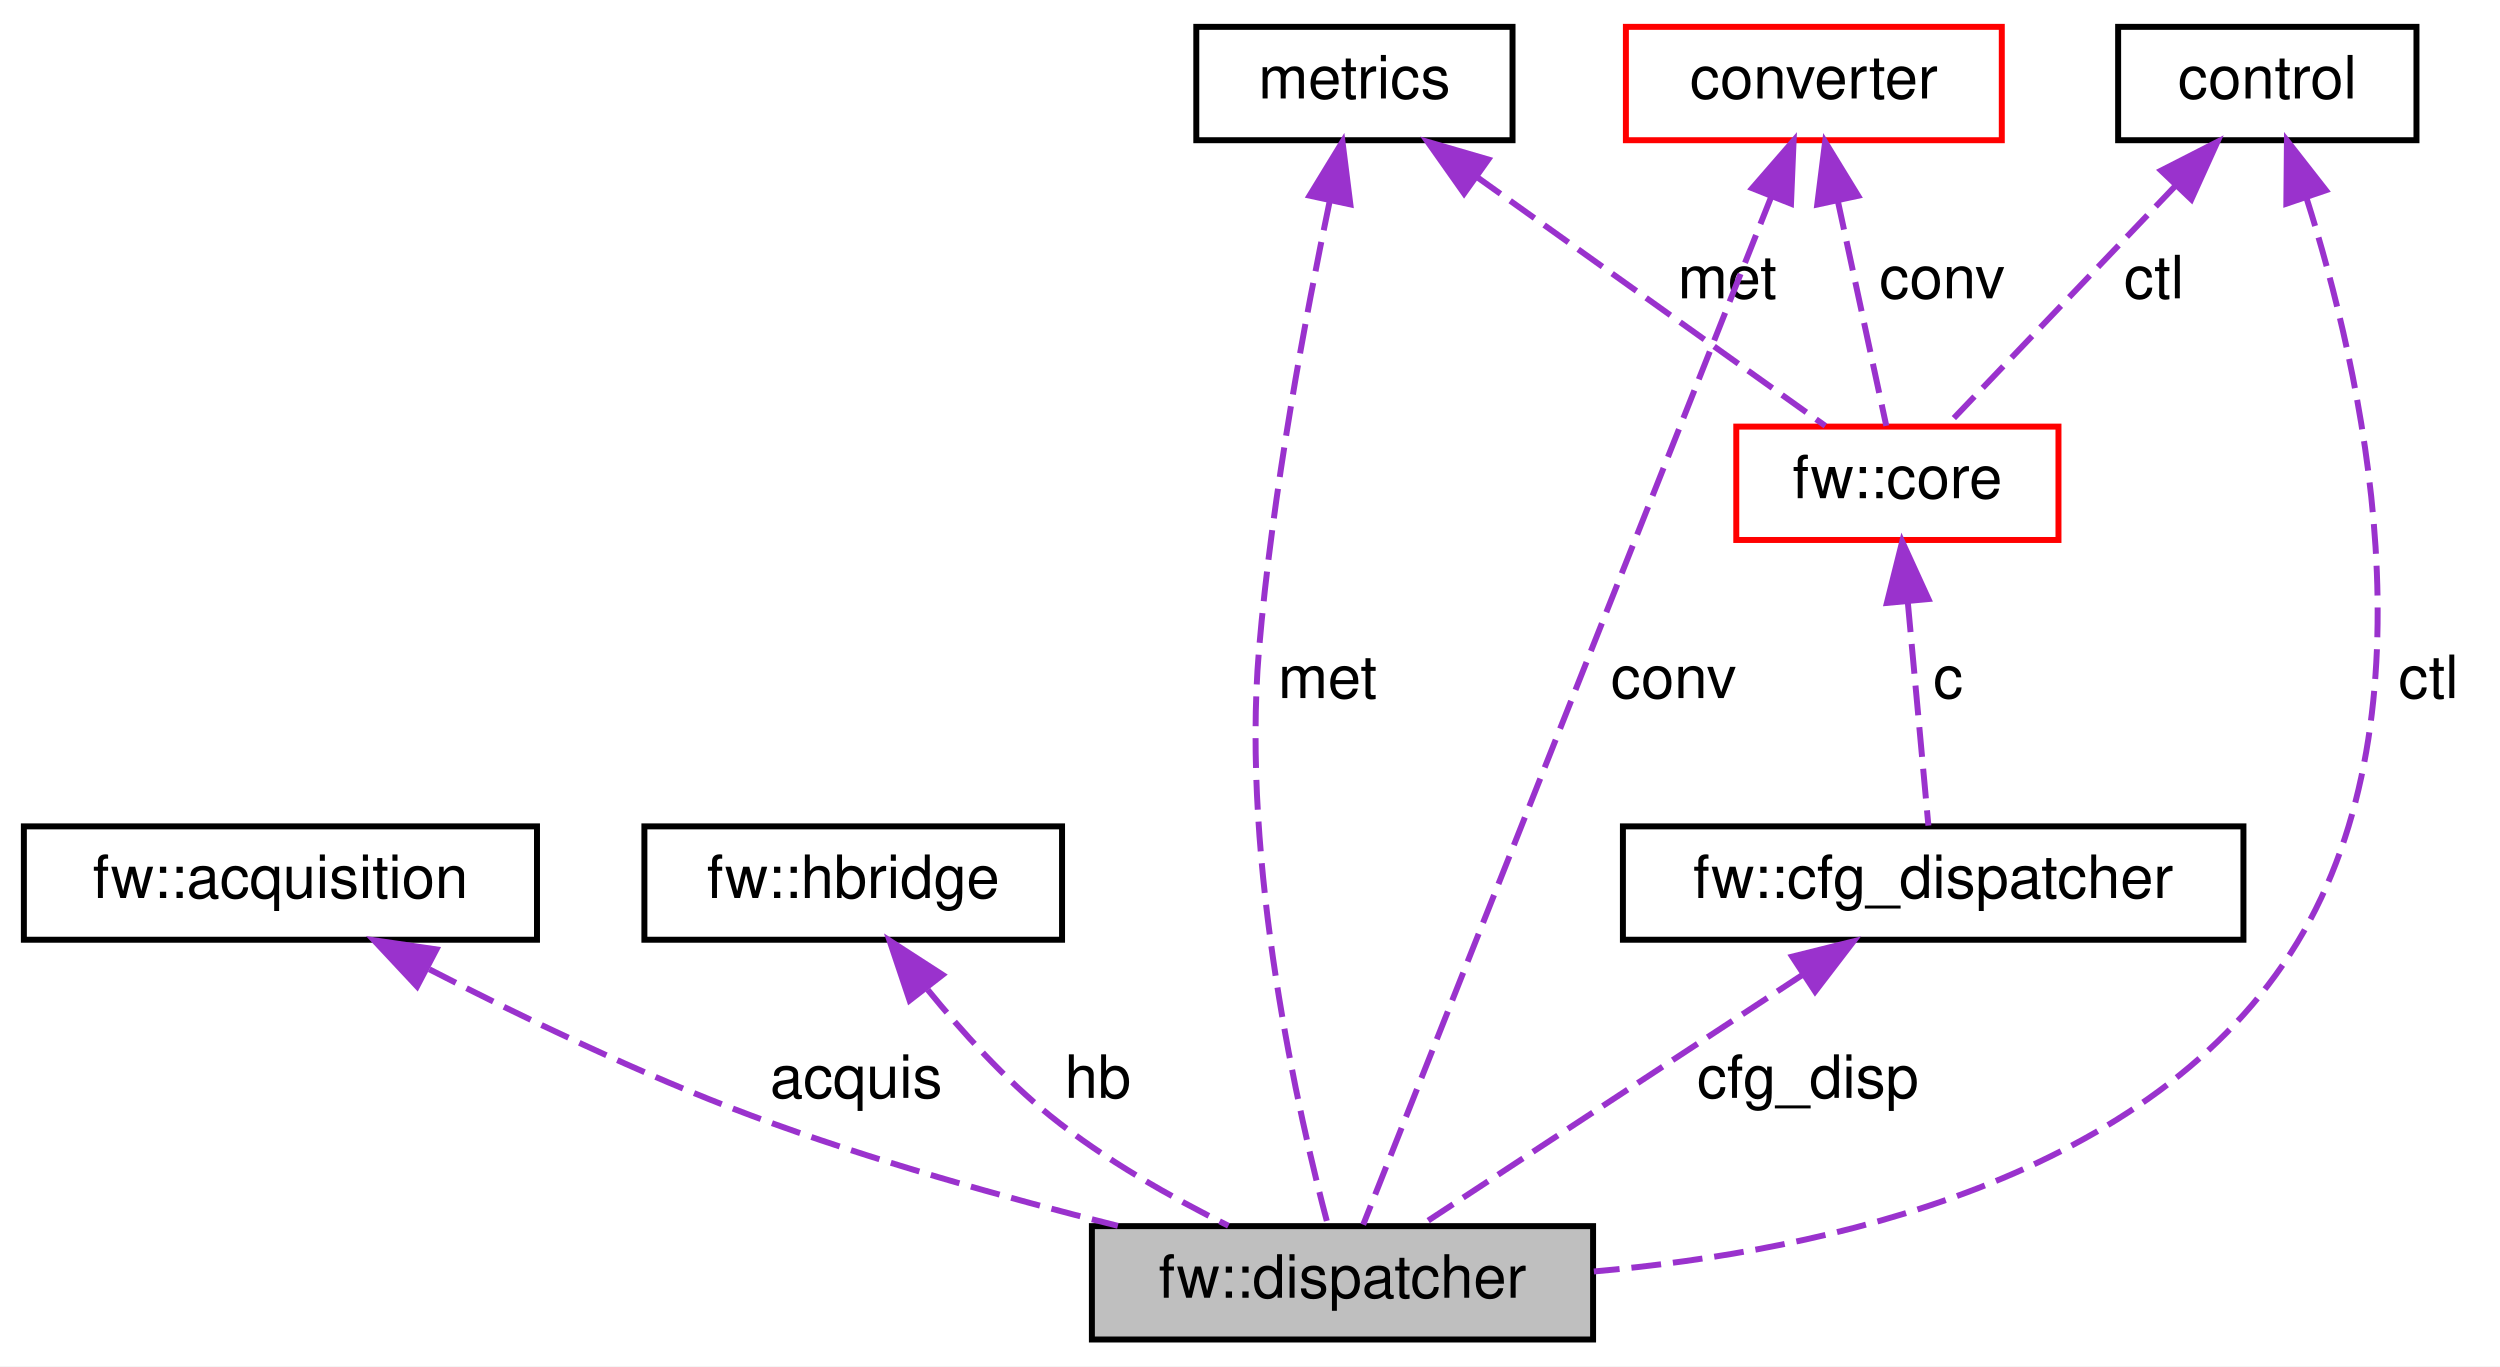
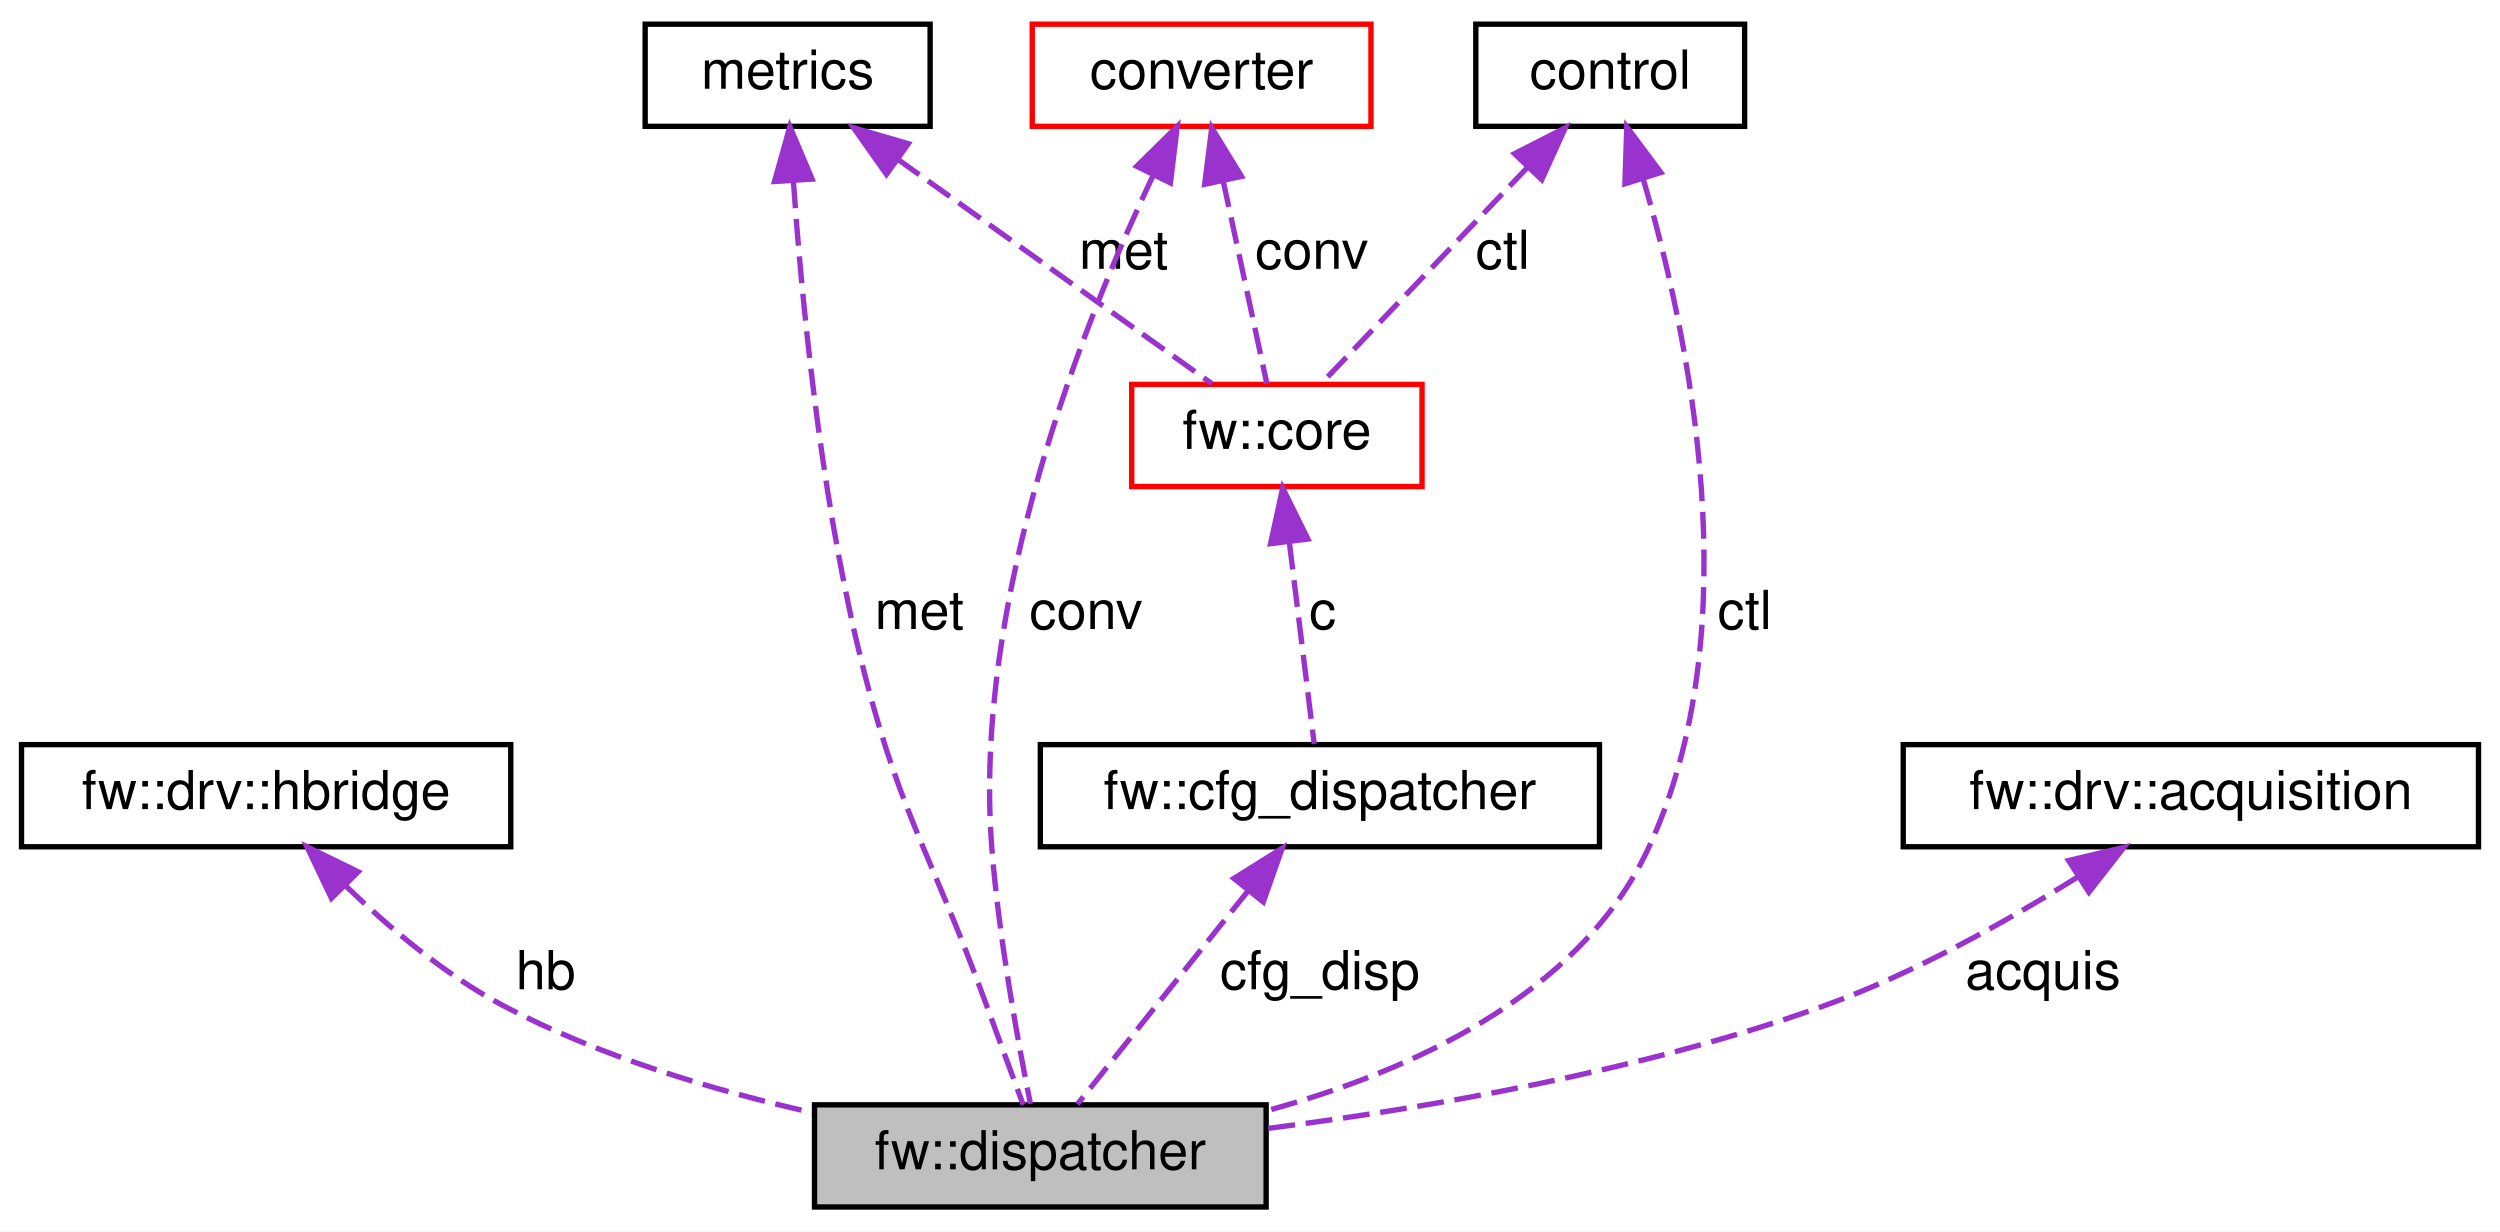
- <svg xmlns="http://www.w3.org/2000/svg" xmlns:xlink="http://www.w3.org/1999/xlink" width="419pt" height="229pt" viewBox="0.00 0.00 419.00 229.00">
+ <svg xmlns="http://www.w3.org/2000/svg" xmlns:xlink="http://www.w3.org/1999/xlink" width="465pt" height="229pt" viewBox="0.00 0.00 465.00 229.00">
  <g id="graph0" class="graph" transform="scale(1 1) rotate(0) translate(4 225)">
-     <polygon fill="white" stroke="transparent" points="-4,4 -4,-225 415,-225 415,4 -4,4" />
+     <polygon fill="white" stroke="transparent" points="-4,4 -4,-225 461,-225 461,4 -4,4" />
    <g id="node1" class="node">
      <g id="a_node1">
        <a xlink:title=" ">
-           <polygon fill="#bfbfbf" stroke="black" points="179,-0.5 179,-19.5 263,-19.5 263,-0.5 179,-0.5" />
-           <text text-anchor="middle" x="221" y="-7.5" font-family="Helvetica,sans-Serif" font-size="10.00">fw::dispatcher</text>
+           <polygon fill="#bfbfbf" stroke="black" points="147.5,-0.5 147.5,-19.5 231.5,-19.5 231.5,-0.5 147.5,-0.5" />
+           <text text-anchor="middle" x="189.5" y="-7.5" font-family="Helvetica,sans-Serif" font-size="10.00">fw::dispatcher</text>
        </a>
      </g>
    </g>
    <g id="node2" class="node">
      <g id="a_node2">
-         <a xlink:href="classfw_1_1acquisition.html" target="_top" xlink:title=" ">
-           <polygon fill="white" stroke="black" points="0,-67.5 0,-86.5 86,-86.5 86,-67.5 0,-67.5" />
-           <text text-anchor="middle" x="43" y="-74.5" font-family="Helvetica,sans-Serif" font-size="10.00">fw::acquisition</text>
+         <a xlink:href="classfw_1_1drv_1_1hbridge.html" target="_top" xlink:title=" ">
+           <polygon fill="white" stroke="black" points="0,-67.5 0,-86.5 91,-86.5 91,-67.5 0,-67.5" />
+           <text text-anchor="middle" x="45.5" y="-74.5" font-family="Helvetica,sans-Serif" font-size="10.00">fw::drv::hbridge</text>
        </a>
      </g>
    </g>
    <g id="edge1" class="edge">
-       <path fill="none" stroke="#9a32cd" stroke-dasharray="5,2" d="M67.95,-62.55C83.25,-54.67 103.4,-44.94 122,-38 141.86,-30.59 164.65,-24.23 183.35,-19.55" />
-       <polygon fill="#9a32cd" stroke="#9a32cd" points="65.9,-59.67 58.67,-67.41 69.15,-65.88 65.9,-59.67" />
-       <text text-anchor="middle" x="139.5" y="-41" font-family="Helvetica,sans-Serif" font-size="10.00"> acquis</text>
+       <path fill="none" stroke="#9a32cd" stroke-dasharray="5,2" d="M60.2,-60.32C68.21,-52.6 78.67,-43.75 89.5,-38 107.29,-28.56 128.65,-22.21 147.06,-18.05" />
+       <polygon fill="#9a32cd" stroke="#9a32cd" points="57.65,-57.92 53.1,-67.49 62.62,-62.85 57.65,-57.92" />
+       <text text-anchor="middle" x="97.5" y="-41" font-family="Helvetica,sans-Serif" font-size="10.00"> hb</text>
    </g>
    <g id="node3" class="node">
      <g id="a_node3">
-         <a xlink:href="classfw_1_1hbridge.html" target="_top" xlink:title=" ">
-           <polygon fill="white" stroke="black" points="104,-67.5 104,-86.5 174,-86.5 174,-67.5 104,-67.5" />
-           <text text-anchor="middle" x="139" y="-74.5" font-family="Helvetica,sans-Serif" font-size="10.00">fw::hbridge</text>
+         <a xlink:href="structfw_1_1cfg__dispatcher.html" target="_top" xlink:title=" ">
+           <polygon fill="white" stroke="black" points="189.5,-67.5 189.5,-86.5 293.5,-86.5 293.5,-67.5 189.5,-67.5" />
+           <text text-anchor="middle" x="241.5" y="-74.5" font-family="Helvetica,sans-Serif" font-size="10.00">fw::cfg_dispatcher</text>
        </a>
      </g>
    </g>
    <g id="edge2" class="edge">
-       <path fill="none" stroke="#9a32cd" stroke-dasharray="5,2" d="M151.49,-59.12C157.24,-52.06 164.45,-44.1 172,-38 181.07,-30.67 192.4,-24.28 201.88,-19.56" />
-       <polygon fill="#9a32cd" stroke="#9a32cd" points="148.45,-57.33 145.08,-67.37 153.98,-61.62 148.45,-57.33" />
-       <text text-anchor="middle" x="180" y="-41" font-family="Helvetica,sans-Serif" font-size="10.00"> hb</text>
+       <path fill="none" stroke="#9a32cd" stroke-dasharray="5,2" d="M228.12,-59.27C217.98,-46.6 204.46,-29.7 196.4,-19.63" />
+       <polygon fill="#9a32cd" stroke="#9a32cd" points="225.51,-61.61 234.49,-67.23 230.97,-57.24 225.51,-61.61" />
+       <text text-anchor="middle" x="241.5" y="-41" font-family="Helvetica,sans-Serif" font-size="10.00"> cfg_disp</text>
    </g>
    <g id="node4" class="node">
      <g id="a_node4">
-         <a xlink:href="structfw_1_1cfg__dispatcher.html" target="_top" xlink:title=" ">
-           <polygon fill="white" stroke="black" points="268,-67.5 268,-86.5 372,-86.5 372,-67.5 268,-67.5" />
-           <text text-anchor="middle" x="320" y="-74.5" font-family="Helvetica,sans-Serif" font-size="10.00">fw::cfg_dispatcher</text>
+         <a xlink:href="structfw_1_1core.html" target="_top" xlink:title=" ">
+           <polygon fill="white" stroke="red" points="206.5,-134.5 206.5,-153.5 260.5,-153.5 260.5,-134.5 206.5,-134.5" />
+           <text text-anchor="middle" x="233.5" y="-141.5" font-family="Helvetica,sans-Serif" font-size="10.00">fw::core</text>
        </a>
      </g>
    </g>
    <g id="edge3" class="edge">
-       <path fill="none" stroke="#9a32cd" stroke-dasharray="5,2" d="M298.06,-61.59C278.47,-48.74 250.44,-30.33 234.14,-19.63" />
-       <polygon fill="#9a32cd" stroke="#9a32cd" points="296.37,-64.67 306.65,-67.23 300.21,-58.82 296.37,-64.67" />
-       <text text-anchor="middle" x="299" y="-41" font-family="Helvetica,sans-Serif" font-size="10.00"> cfg_disp</text>
+       <path fill="none" stroke="#9a32cd" stroke-dasharray="5,2" d="M235.83,-124.04C237.36,-111.67 239.27,-96.12 240.44,-86.63" />
+       <polygon fill="#9a32cd" stroke="#9a32cd" points="232.33,-123.88 234.58,-134.23 239.27,-124.74 232.33,-123.88" />
+       <text text-anchor="middle" x="242" y="-108" font-family="Helvetica,sans-Serif" font-size="10.00"> c</text>
    </g>
    <g id="node5" class="node">
      <g id="a_node5">
-         <a xlink:href="structfw_1_1core.html" target="_top" xlink:title=" ">
-           <polygon fill="white" stroke="red" points="287,-134.5 287,-153.5 341,-153.5 341,-134.5 287,-134.5" />
-           <text text-anchor="middle" x="314" y="-141.5" font-family="Helvetica,sans-Serif" font-size="10.00">fw::core</text>
-         </a>
-       </g>
-     </g>
-     <g id="edge4" class="edge">
-       <path fill="none" stroke="#9a32cd" stroke-dasharray="5,2" d="M315.75,-124.04C316.89,-111.67 318.33,-96.12 319.2,-86.63" />
-       <polygon fill="#9a32cd" stroke="#9a32cd" points="312.24,-123.95 314.81,-134.23 319.21,-124.6 312.24,-123.95" />
-       <text text-anchor="middle" x="322.5" y="-108" font-family="Helvetica,sans-Serif" font-size="10.00"> c</text>
-     </g>
-     <g id="node6" class="node">
-       <g id="a_node6">
        <a xlink:href="classmetrics.html" target="_top" xlink:title=" ">
-           <polygon fill="white" stroke="black" points="196.5,-201.5 196.5,-220.5 249.5,-220.5 249.5,-201.5 196.5,-201.5" />
-           <text text-anchor="middle" x="223" y="-208.5" font-family="Helvetica,sans-Serif" font-size="10.00">metrics</text>
+           <polygon fill="white" stroke="black" points="116,-201.5 116,-220.5 169,-220.5 169,-201.5 116,-201.5" />
+           <text text-anchor="middle" x="142.5" y="-208.5" font-family="Helvetica,sans-Serif" font-size="10.00">metrics</text>
        </a>
      </g>
    </g>
    <g id="edge9" class="edge">
-       <path fill="none" stroke="#9a32cd" stroke-dasharray="5,2" d="M218.86,-191.3C214.9,-172.42 209.23,-142.35 207,-116 203.97,-80.08 213.78,-37.61 218.55,-19.68" />
-       <polygon fill="#9a32cd" stroke="#9a32cd" points="215.48,-192.21 221,-201.25 222.32,-190.74 215.48,-192.21" />
-       <text text-anchor="middle" x="218.5" y="-108" font-family="Helvetica,sans-Serif" font-size="10.00"> met</text>
+       <path fill="none" stroke="#9a32cd" stroke-dasharray="5,2" d="M143.57,-191.27C145.06,-170.1 148.43,-134.7 155.5,-105 162.82,-74.23 168.67,-67.72 179.5,-38 181.76,-31.8 184.35,-24.82 186.32,-19.5" />
+       <polygon fill="#9a32cd" stroke="#9a32cd" points="140.06,-191.25 142.92,-201.45 147.05,-191.69 140.06,-191.25" />
+       <text text-anchor="middle" x="167" y="-108" font-family="Helvetica,sans-Serif" font-size="10.00"> met</text>
    </g>
-     <g id="edge5" class="edge">
-       <path fill="none" stroke="#9a32cd" stroke-dasharray="5,2" d="M243.41,-195.42C261.4,-182.57 287.01,-164.28 301.92,-153.63" />
-       <polygon fill="#9a32cd" stroke="#9a32cd" points="241.38,-192.57 235.27,-201.23 245.44,-198.27 241.38,-192.57" />
-       <text text-anchor="middle" x="285.5" y="-175" font-family="Helvetica,sans-Serif" font-size="10.00"> met</text>
+     <g id="edge4" class="edge">
+       <path fill="none" stroke="#9a32cd" stroke-dasharray="5,2" d="M162.91,-195.42C180.9,-182.57 206.51,-164.28 221.42,-153.63" />
+       <polygon fill="#9a32cd" stroke="#9a32cd" points="160.88,-192.57 154.77,-201.23 164.94,-198.27 160.88,-192.57" />
+       <text text-anchor="middle" x="205" y="-175" font-family="Helvetica,sans-Serif" font-size="10.00"> met</text>
    </g>
-     <g id="node7" class="node">
-       <g id="a_node7">
+     <g id="node6" class="node">
+       <g id="a_node6">
        <a xlink:href="structconverter.html" target="_top" xlink:title=" ">
-           <polygon fill="white" stroke="red" points="268.5,-201.5 268.5,-220.5 331.5,-220.5 331.5,-201.5 268.5,-201.5" />
-           <text text-anchor="middle" x="300" y="-208.5" font-family="Helvetica,sans-Serif" font-size="10.00">converter</text>
+           <polygon fill="white" stroke="red" points="188,-201.5 188,-220.5 251,-220.5 251,-201.5 188,-201.5" />
+           <text text-anchor="middle" x="219.5" y="-208.5" font-family="Helvetica,sans-Serif" font-size="10.00">converter</text>
        </a>
      </g>
    </g>
    <g id="edge8" class="edge">
-       <path fill="none" stroke="#9a32cd" stroke-dasharray="5,2" d="M292.89,-192.1C276.49,-150.79 236.49,-50.02 224.47,-19.74" />
-       <polygon fill="#9a32cd" stroke="#9a32cd" points="289.66,-193.45 296.61,-201.45 296.17,-190.86 289.66,-193.45" />
-       <text text-anchor="middle" x="276.5" y="-108" font-family="Helvetica,sans-Serif" font-size="10.00"> conv</text>
+       <path fill="none" stroke="#9a32cd" stroke-dasharray="5,2" d="M210.46,-192.32C197.82,-165.68 176.79,-113.42 180.5,-67 181.85,-50.12 185.45,-30.64 187.66,-19.68" />
+       <polygon fill="#9a32cd" stroke="#9a32cd" points="207.42,-194.07 214.97,-201.5 213.7,-190.98 207.42,-194.07" />
+       <text text-anchor="middle" x="198" y="-108" font-family="Helvetica,sans-Serif" font-size="10.00"> conv</text>
    </g>
-     <g id="edge6" class="edge">
-       <path fill="none" stroke="#9a32cd" stroke-dasharray="5,2" d="M304,-191.41C306.68,-178.99 310.08,-163.22 312.14,-153.63" />
-       <polygon fill="#9a32cd" stroke="#9a32cd" points="300.57,-190.72 301.89,-201.23 307.42,-192.19 300.57,-190.72" />
-       <text text-anchor="middle" x="321.5" y="-175" font-family="Helvetica,sans-Serif" font-size="10.00"> conv</text>
+     <g id="edge5" class="edge">
+       <path fill="none" stroke="#9a32cd" stroke-dasharray="5,2" d="M223.5,-191.41C226.18,-178.99 229.58,-163.22 231.64,-153.63" />
+       <polygon fill="#9a32cd" stroke="#9a32cd" points="220.07,-190.72 221.39,-201.23 226.92,-192.19 220.07,-190.72" />
+       <text text-anchor="middle" x="240" y="-175" font-family="Helvetica,sans-Serif" font-size="10.00"> conv</text>
    </g>
-     <g id="node8" class="node">
-       <g id="a_node8">
+     <g id="node7" class="node">
+       <g id="a_node7">
        <a xlink:href="classcontrol.html" target="_top" xlink:title=" ">
-           <polygon fill="white" stroke="black" points="351,-201.5 351,-220.5 401,-220.5 401,-201.5 351,-201.5" />
-           <text text-anchor="middle" x="376" y="-208.5" font-family="Helvetica,sans-Serif" font-size="10.00">control</text>
+           <polygon fill="white" stroke="black" points="270.5,-201.5 270.5,-220.5 320.5,-220.5 320.5,-201.5 270.5,-201.5" />
+           <text text-anchor="middle" x="295.5" y="-208.5" font-family="Helvetica,sans-Serif" font-size="10.00">control</text>
        </a>
      </g>
    </g>
    <g id="edge10" class="edge">
-       <path fill="none" stroke="#9a32cd" stroke-dasharray="5,2" d="M382.54,-191.9C391.72,-163.11 404.81,-106.14 381,-67 356.91,-27.4 301.9,-15.33 263.13,-11.9" />
-       <polygon fill="#9a32cd" stroke="#9a32cd" points="379.19,-190.86 379.29,-201.46 385.82,-193.11 379.19,-190.86" />
-       <text text-anchor="middle" x="403" y="-108" font-family="Helvetica,sans-Serif" font-size="10.00"> ctl</text>
+       <path fill="none" stroke="#9a32cd" stroke-dasharray="5,2" d="M301.64,-191.67C309.99,-163.39 321.82,-108.11 302.5,-67 289.74,-39.85 258.27,-25.72 231.78,-18.45" />
+       <polygon fill="#9a32cd" stroke="#9a32cd" points="298.24,-190.82 298.58,-201.41 304.92,-192.92 298.24,-190.82" />
+       <text text-anchor="middle" x="320.5" y="-108" font-family="Helvetica,sans-Serif" font-size="10.00"> ctl</text>
+     </g>
+     <g id="edge6" class="edge">
+       <path fill="none" stroke="#9a32cd" stroke-dasharray="5,2" d="M280.24,-194C268.08,-181.25 251.52,-163.89 241.73,-153.63" />
+       <polygon fill="#9a32cd" stroke="#9a32cd" points="277.7,-196.41 287.14,-201.23 282.77,-191.58 277.7,-196.41" />
+       <text text-anchor="middle" x="275.5" y="-175" font-family="Helvetica,sans-Serif" font-size="10.00"> ctl</text>
+     </g>
+     <g id="node8" class="node">
+       <g id="a_node8">
+         <a xlink:href="classfw_1_1drv_1_1acquisition.html" target="_top" xlink:title=" ">
+           <polygon fill="white" stroke="black" points="350,-67.5 350,-86.5 457,-86.5 457,-67.5 350,-67.5" />
+           <text text-anchor="middle" x="403.5" y="-74.5" font-family="Helvetica,sans-Serif" font-size="10.00">fw::drv::acquisition</text>
+         </a>
+       </g>
    </g>
    <g id="edge7" class="edge">
-       <path fill="none" stroke="#9a32cd" stroke-dasharray="5,2" d="M360.74,-194C348.58,-181.25 332.02,-163.89 322.23,-153.63" />
-       <polygon fill="#9a32cd" stroke="#9a32cd" points="358.2,-196.41 367.64,-201.23 363.27,-191.58 358.2,-196.41" />
-       <text text-anchor="middle" x="357" y="-175" font-family="Helvetica,sans-Serif" font-size="10.00"> ctl</text>
+       <path fill="none" stroke="#9a32cd" stroke-dasharray="5,2" d="M382.42,-61.85C369.41,-53.73 352.08,-43.98 335.5,-38 301.67,-25.8 261.36,-18.88 231.67,-15.1" />
+       <polygon fill="#9a32cd" stroke="#9a32cd" points="380.76,-64.94 391.06,-67.4 384.54,-59.05 380.76,-64.94" />
+       <text text-anchor="middle" x="376" y="-41" font-family="Helvetica,sans-Serif" font-size="10.00"> acquis</text>
    </g>
  </g>
</svg>
